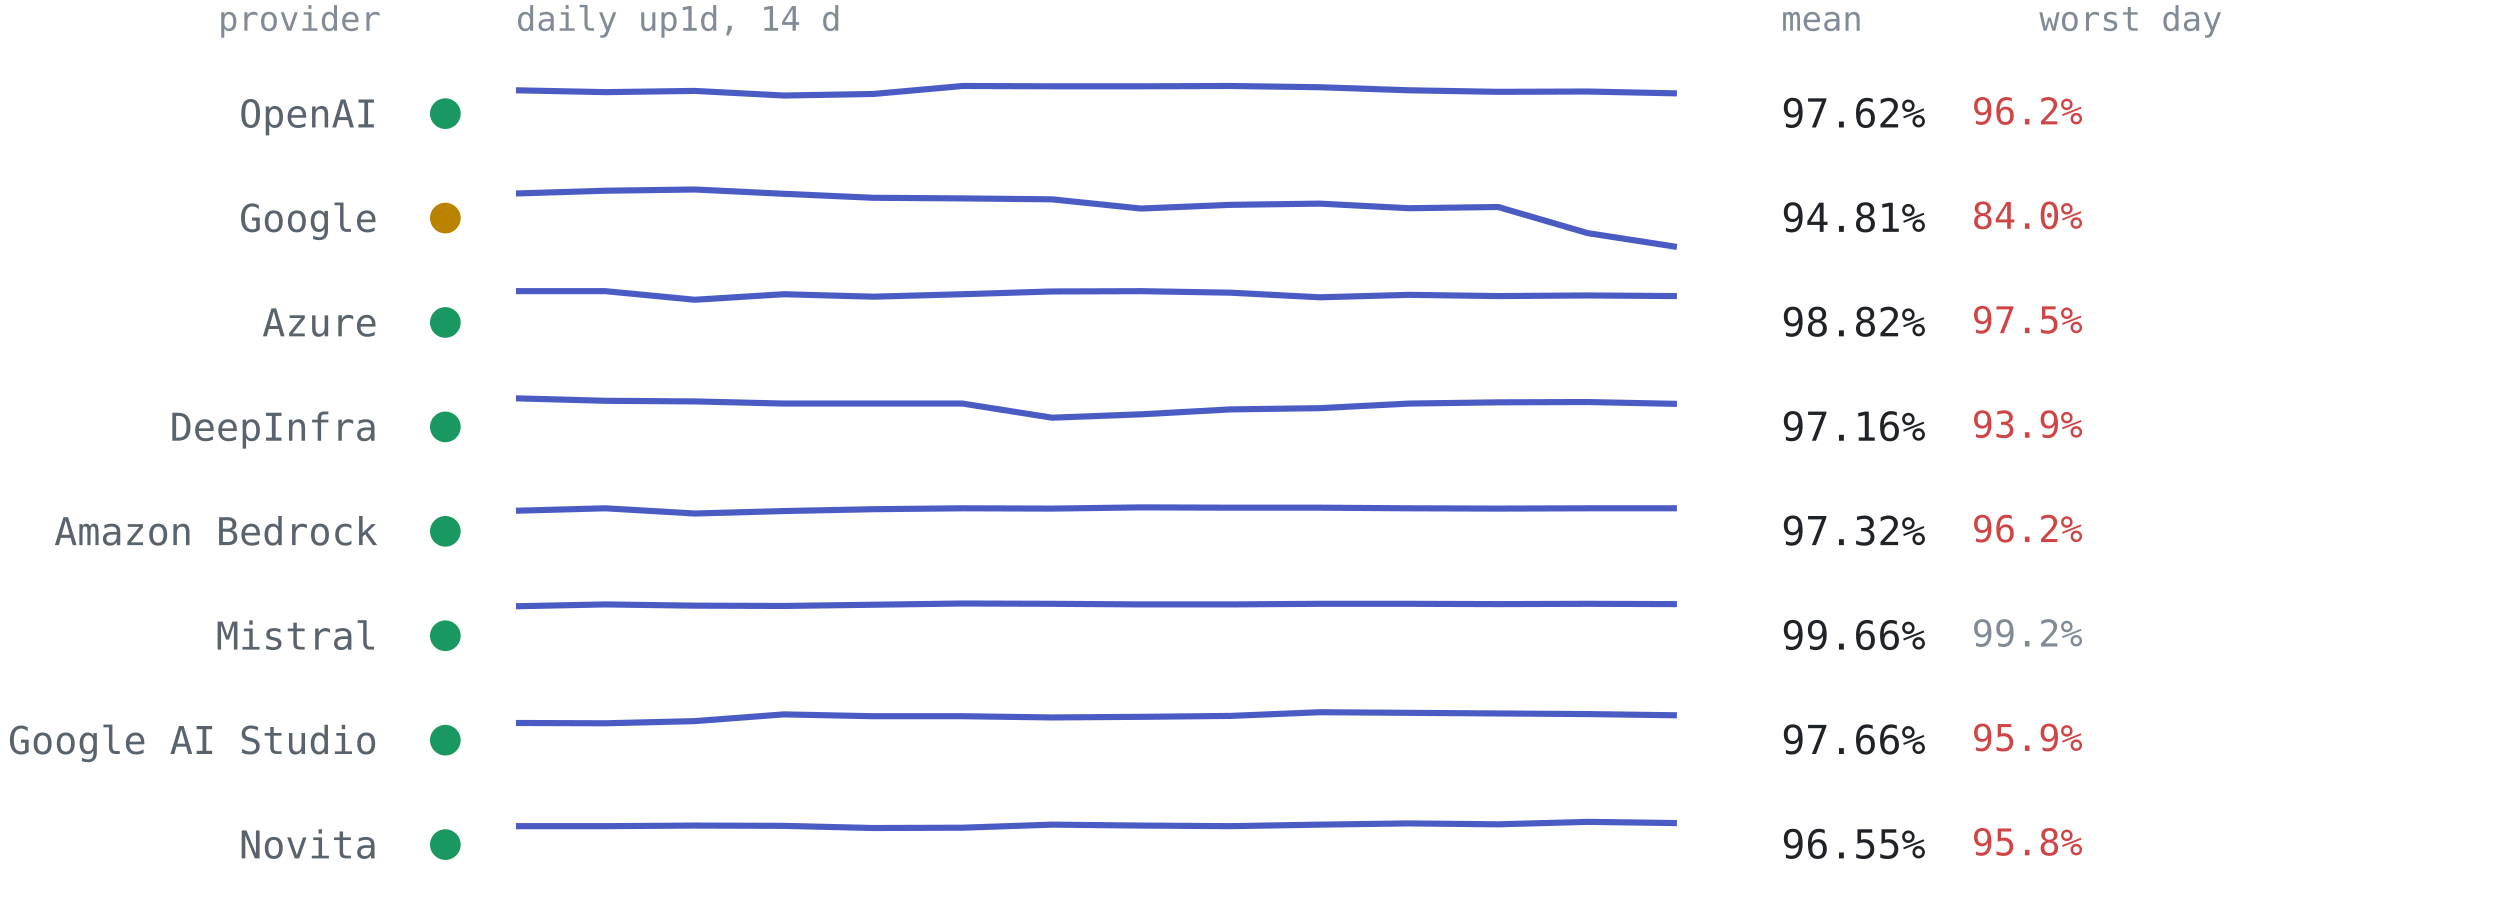
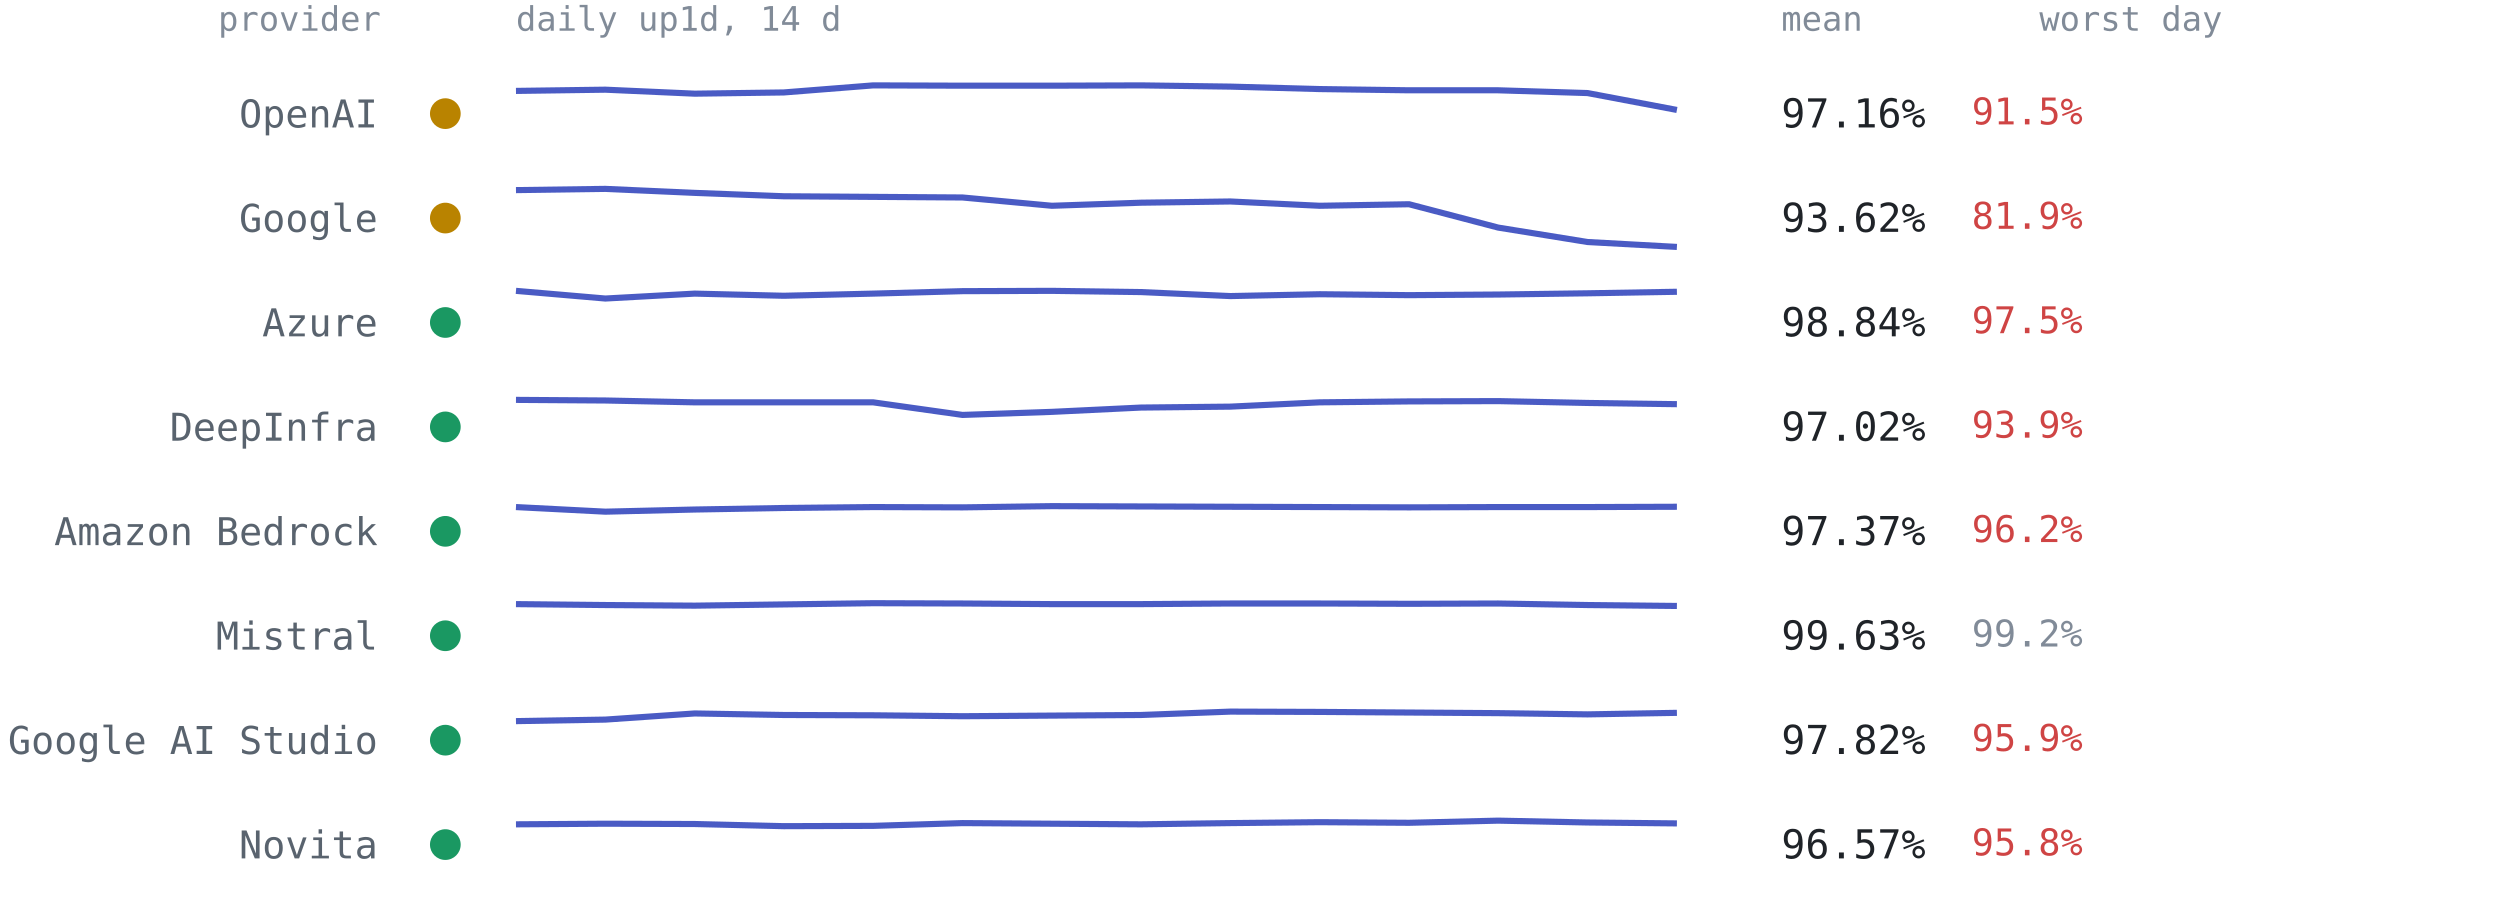
<svg xmlns="http://www.w3.org/2000/svg" viewBox="0 0 814 300" font-family="ui-monospace,SFMono-Regular,Menlo,Consolas,monospace" role="img" aria-label="Per-provider 14-day availability from up1d">
  <text x="124" y="10" text-anchor="end" style="font:11px ui-monospace,SFMono-Regular,Menlo,Consolas,monospace;fill:#818b98">provider</text>
  <text x="168" y="10" style="font:11px ui-monospace,SFMono-Regular,Menlo,Consolas,monospace;fill:#818b98">daily up1d, 14 d</text>
  <text x="580" y="10" style="font:11px ui-monospace,SFMono-Regular,Menlo,Consolas,monospace;fill:#818b98">mean</text>
  <text x="664" y="10" style="font:11px ui-monospace,SFMono-Regular,Menlo,Consolas,monospace;fill:#818b98">worst day</text>
-   <circle cx="145" cy="37.0" r="5" fill="#1a9862" />
+   <circle cx="145" cy="37.0" r="5" fill="#b98300" />
  <text x="123" y="41.5" text-anchor="end" style="font:12.5px ui-monospace,SFMono-Regular,Menlo,Consolas,monospace;fill:#59636e">OpenAI</text>
-   <polyline points="168.0,29.4 197.1,30.0 226.2,29.6 255.2,31.1 284.3,30.6 313.4,28.0 342.5,28.1 371.5,28.1 400.6,28.0 429.7,28.4 458.8,29.4 487.8,29.9 516.9,29.8 546.0,30.4" fill="none" stroke="#4a5bc4" stroke-width="2" stroke-linejoin="round" />
-   <text x="580" y="41.5" style="font:13px ui-monospace,SFMono-Regular,Menlo,Consolas,monospace;fill:#1f2328">97.62%</text>
-   <text x="642" y="40.5" style="font:12px ui-monospace,SFMono-Regular,Menlo,Consolas,monospace;fill:#cf4444">96.2%</text>
+   <polyline points="168.0,29.6 197.1,29.2 226.2,30.5 255.2,30.1 284.3,27.8 313.4,27.9 342.5,27.9 371.5,27.8 400.6,28.2 429.7,29.0 458.8,29.4 487.8,29.4 516.9,30.3 546.0,35.8" fill="none" stroke="#4a5bc4" stroke-width="2" stroke-linejoin="round" />
+   <text x="580" y="41.5" style="font:13px ui-monospace,SFMono-Regular,Menlo,Consolas,monospace;fill:#1f2328">97.16%</text>
+   <text x="642" y="40.5" style="font:12px ui-monospace,SFMono-Regular,Menlo,Consolas,monospace;fill:#cf4444">91.5%</text>
  <circle cx="145" cy="71.0" r="5" fill="#b98300" />
  <text x="123" y="75.5" text-anchor="end" style="font:12.5px ui-monospace,SFMono-Regular,Menlo,Consolas,monospace;fill:#59636e">Google</text>
-   <polyline points="168.0,63.0 197.1,62.1 226.2,61.7 255.2,63.1 284.3,64.4 313.4,64.6 342.5,64.9 371.5,67.9 400.6,66.7 429.7,66.3 458.8,67.8 487.8,67.4 516.9,75.9 546.0,80.4" fill="none" stroke="#4a5bc4" stroke-width="2" stroke-linejoin="round" />
-   <text x="580" y="75.5" style="font:13px ui-monospace,SFMono-Regular,Menlo,Consolas,monospace;fill:#1f2328">94.81%</text>
-   <text x="642" y="74.5" style="font:12px ui-monospace,SFMono-Regular,Menlo,Consolas,monospace;fill:#cf4444">84.0%</text>
+   <polyline points="168.0,61.9 197.1,61.5 226.2,62.8 255.2,63.9 284.3,64.1 313.4,64.3 342.5,67.0 371.5,66.0 400.6,65.6 429.7,67.0 458.8,66.5 487.8,74.1 516.9,78.8 546.0,80.4" fill="none" stroke="#4a5bc4" stroke-width="2" stroke-linejoin="round" />
+   <text x="580" y="75.5" style="font:13px ui-monospace,SFMono-Regular,Menlo,Consolas,monospace;fill:#1f2328">93.62%</text>
+   <text x="642" y="74.5" style="font:12px ui-monospace,SFMono-Regular,Menlo,Consolas,monospace;fill:#cf4444">81.9%</text>
  <circle cx="145" cy="105.0" r="5" fill="#1a9862" />
  <text x="123" y="109.5" text-anchor="end" style="font:12.5px ui-monospace,SFMono-Regular,Menlo,Consolas,monospace;fill:#59636e">Azure</text>
-   <polyline points="168.0,94.8 197.1,94.8 226.2,97.6 255.2,95.8 284.3,96.6 313.4,95.8 342.5,94.9 371.5,94.8 400.6,95.3 429.7,96.8 458.8,96.0 487.8,96.4 516.9,96.2 546.0,96.4" fill="none" stroke="#4a5bc4" stroke-width="2" stroke-linejoin="round" />
-   <text x="580" y="109.5" style="font:13px ui-monospace,SFMono-Regular,Menlo,Consolas,monospace;fill:#1f2328">98.82%</text>
+   <polyline points="168.0,94.7 197.1,97.2 226.2,95.6 255.2,96.3 284.3,95.6 313.4,94.8 342.5,94.7 371.5,95.1 400.6,96.4 429.7,95.8 458.8,96.1 487.8,95.9 516.9,95.5 546.0,95.0" fill="none" stroke="#4a5bc4" stroke-width="2" stroke-linejoin="round" />
+   <text x="580" y="109.5" style="font:13px ui-monospace,SFMono-Regular,Menlo,Consolas,monospace;fill:#1f2328">98.84%</text>
  <text x="642" y="108.5" style="font:12px ui-monospace,SFMono-Regular,Menlo,Consolas,monospace;fill:#cf4444">97.5%</text>
  <circle cx="145" cy="139.0" r="5" fill="#1a9862" />
  <text x="123" y="143.5" text-anchor="end" style="font:12.5px ui-monospace,SFMono-Regular,Menlo,Consolas,monospace;fill:#59636e">DeepInfra</text>
-   <polyline points="168.0,129.7 197.1,130.5 226.2,130.7 255.2,131.4 284.3,131.4 313.4,131.4 342.5,136.0 371.5,134.9 400.6,133.3 429.7,132.9 458.8,131.4 487.8,131.0 516.9,130.9 546.0,131.5" fill="none" stroke="#4a5bc4" stroke-width="2" stroke-linejoin="round" />
-   <text x="580" y="143.5" style="font:13px ui-monospace,SFMono-Regular,Menlo,Consolas,monospace;fill:#1f2328">97.16%</text>
+   <polyline points="168.0,130.2 197.1,130.4 226.2,131.0 255.2,131.0 284.3,131.0 313.4,135.1 342.5,134.1 371.5,132.7 400.6,132.4 429.7,131.0 458.8,130.7 487.8,130.6 516.9,131.2 546.0,131.6" fill="none" stroke="#4a5bc4" stroke-width="2" stroke-linejoin="round" />
+   <text x="580" y="143.5" style="font:13px ui-monospace,SFMono-Regular,Menlo,Consolas,monospace;fill:#1f2328">97.02%</text>
  <text x="642" y="142.5" style="font:12px ui-monospace,SFMono-Regular,Menlo,Consolas,monospace;fill:#cf4444">93.9%</text>
  <circle cx="145" cy="173.0" r="5" fill="#1a9862" />
  <text x="123" y="177.5" text-anchor="end" style="font:12.5px ui-monospace,SFMono-Regular,Menlo,Consolas,monospace;fill:#59636e">Amazon Bedrock</text>
-   <polyline points="168.0,166.3 197.1,165.5 226.2,167.2 255.2,166.4 284.3,165.8 313.4,165.5 342.5,165.6 371.5,165.2 400.6,165.3 429.7,165.3 458.8,165.5 487.8,165.6 516.9,165.5 546.0,165.5" fill="none" stroke="#4a5bc4" stroke-width="2" stroke-linejoin="round" />
-   <text x="580" y="177.5" style="font:13px ui-monospace,SFMono-Regular,Menlo,Consolas,monospace;fill:#1f2328">97.32%</text>
+   <polyline points="168.0,165.1 197.1,166.6 226.2,165.9 255.2,165.4 284.3,165.1 313.4,165.2 342.5,164.8 371.5,164.9 400.6,165.0 429.7,165.1 458.8,165.2 487.8,165.1 516.9,165.1 546.0,165.0" fill="none" stroke="#4a5bc4" stroke-width="2" stroke-linejoin="round" />
+   <text x="580" y="177.5" style="font:13px ui-monospace,SFMono-Regular,Menlo,Consolas,monospace;fill:#1f2328">97.37%</text>
  <text x="642" y="176.5" style="font:12px ui-monospace,SFMono-Regular,Menlo,Consolas,monospace;fill:#cf4444">96.2%</text>
  <circle cx="145" cy="207.0" r="5" fill="#1a9862" />
  <text x="123" y="211.5" text-anchor="end" style="font:12.5px ui-monospace,SFMono-Regular,Menlo,Consolas,monospace;fill:#59636e">Mistral</text>
-   <polyline points="168.0,197.4 197.1,196.8 226.2,197.2 255.2,197.3 284.3,196.9 313.4,196.5 342.5,196.6 371.5,196.8 400.6,196.8 429.7,196.6 458.8,196.6 487.8,196.7 516.9,196.6 546.0,196.7" fill="none" stroke="#4a5bc4" stroke-width="2" stroke-linejoin="round" />
-   <text x="580" y="211.5" style="font:13px ui-monospace,SFMono-Regular,Menlo,Consolas,monospace;fill:#1f2328">99.66%</text>
+   <polyline points="168.0,196.7 197.1,197.0 226.2,197.2 255.2,196.8 284.3,196.4 313.4,196.5 342.5,196.7 371.5,196.7 400.6,196.5 429.7,196.5 458.8,196.6 487.8,196.5 516.9,197.0 546.0,197.3" fill="none" stroke="#4a5bc4" stroke-width="2" stroke-linejoin="round" />
+   <text x="580" y="211.5" style="font:13px ui-monospace,SFMono-Regular,Menlo,Consolas,monospace;fill:#1f2328">99.63%</text>
  <text x="642" y="210.5" style="font:12px ui-monospace,SFMono-Regular,Menlo,Consolas,monospace;fill:#818b98">99.2%</text>
  <circle cx="145" cy="241.0" r="5" fill="#1a9862" />
  <text x="123" y="245.5" text-anchor="end" style="font:12.5px ui-monospace,SFMono-Regular,Menlo,Consolas,monospace;fill:#59636e">Google AI Studio</text>
-   <polyline points="168.0,235.4 197.1,235.5 226.2,234.8 255.2,232.6 284.3,233.2 313.4,233.2 342.5,233.6 371.5,233.4 400.6,233.1 429.7,231.9 458.8,232.1 487.8,232.3 516.9,232.5 546.0,232.9" fill="none" stroke="#4a5bc4" stroke-width="2" stroke-linejoin="round" />
-   <text x="580" y="245.5" style="font:13px ui-monospace,SFMono-Regular,Menlo,Consolas,monospace;fill:#1f2328">97.66%</text>
+   <polyline points="168.0,234.8 197.1,234.3 226.2,232.3 255.2,232.8 284.3,232.9 313.4,233.2 342.5,233.0 371.5,232.8 400.6,231.7 429.7,231.8 458.8,232.0 487.8,232.2 516.9,232.6 546.0,232.1" fill="none" stroke="#4a5bc4" stroke-width="2" stroke-linejoin="round" />
+   <text x="580" y="245.5" style="font:13px ui-monospace,SFMono-Regular,Menlo,Consolas,monospace;fill:#1f2328">97.82%</text>
  <text x="642" y="244.5" style="font:12px ui-monospace,SFMono-Regular,Menlo,Consolas,monospace;fill:#cf4444">95.9%</text>
  <circle cx="145" cy="275.0" r="5" fill="#1a9862" />
  <text x="123" y="279.5" text-anchor="end" style="font:12.5px ui-monospace,SFMono-Regular,Menlo,Consolas,monospace;fill:#59636e">Novita</text>
-   <polyline points="168.0,269.0 197.1,269.0 226.2,268.8 255.2,268.9 284.3,269.6 313.4,269.5 342.5,268.5 371.5,268.8 400.6,269.0 429.7,268.5 458.8,268.1 487.8,268.4 516.9,267.6 546.0,268.0" fill="none" stroke="#4a5bc4" stroke-width="2" stroke-linejoin="round" />
-   <text x="580" y="279.5" style="font:13px ui-monospace,SFMono-Regular,Menlo,Consolas,monospace;fill:#1f2328">96.55%</text>
+   <polyline points="168.0,268.4 197.1,268.2 226.2,268.3 255.2,269.0 284.3,268.9 313.4,268.0 342.5,268.2 371.5,268.4 400.6,268.0 429.7,267.7 458.8,267.9 487.8,267.2 516.9,267.8 546.0,268.1" fill="none" stroke="#4a5bc4" stroke-width="2" stroke-linejoin="round" />
+   <text x="580" y="279.5" style="font:13px ui-monospace,SFMono-Regular,Menlo,Consolas,monospace;fill:#1f2328">96.57%</text>
  <text x="642" y="278.5" style="font:12px ui-monospace,SFMono-Regular,Menlo,Consolas,monospace;fill:#cf4444">95.8%</text>
</svg>
